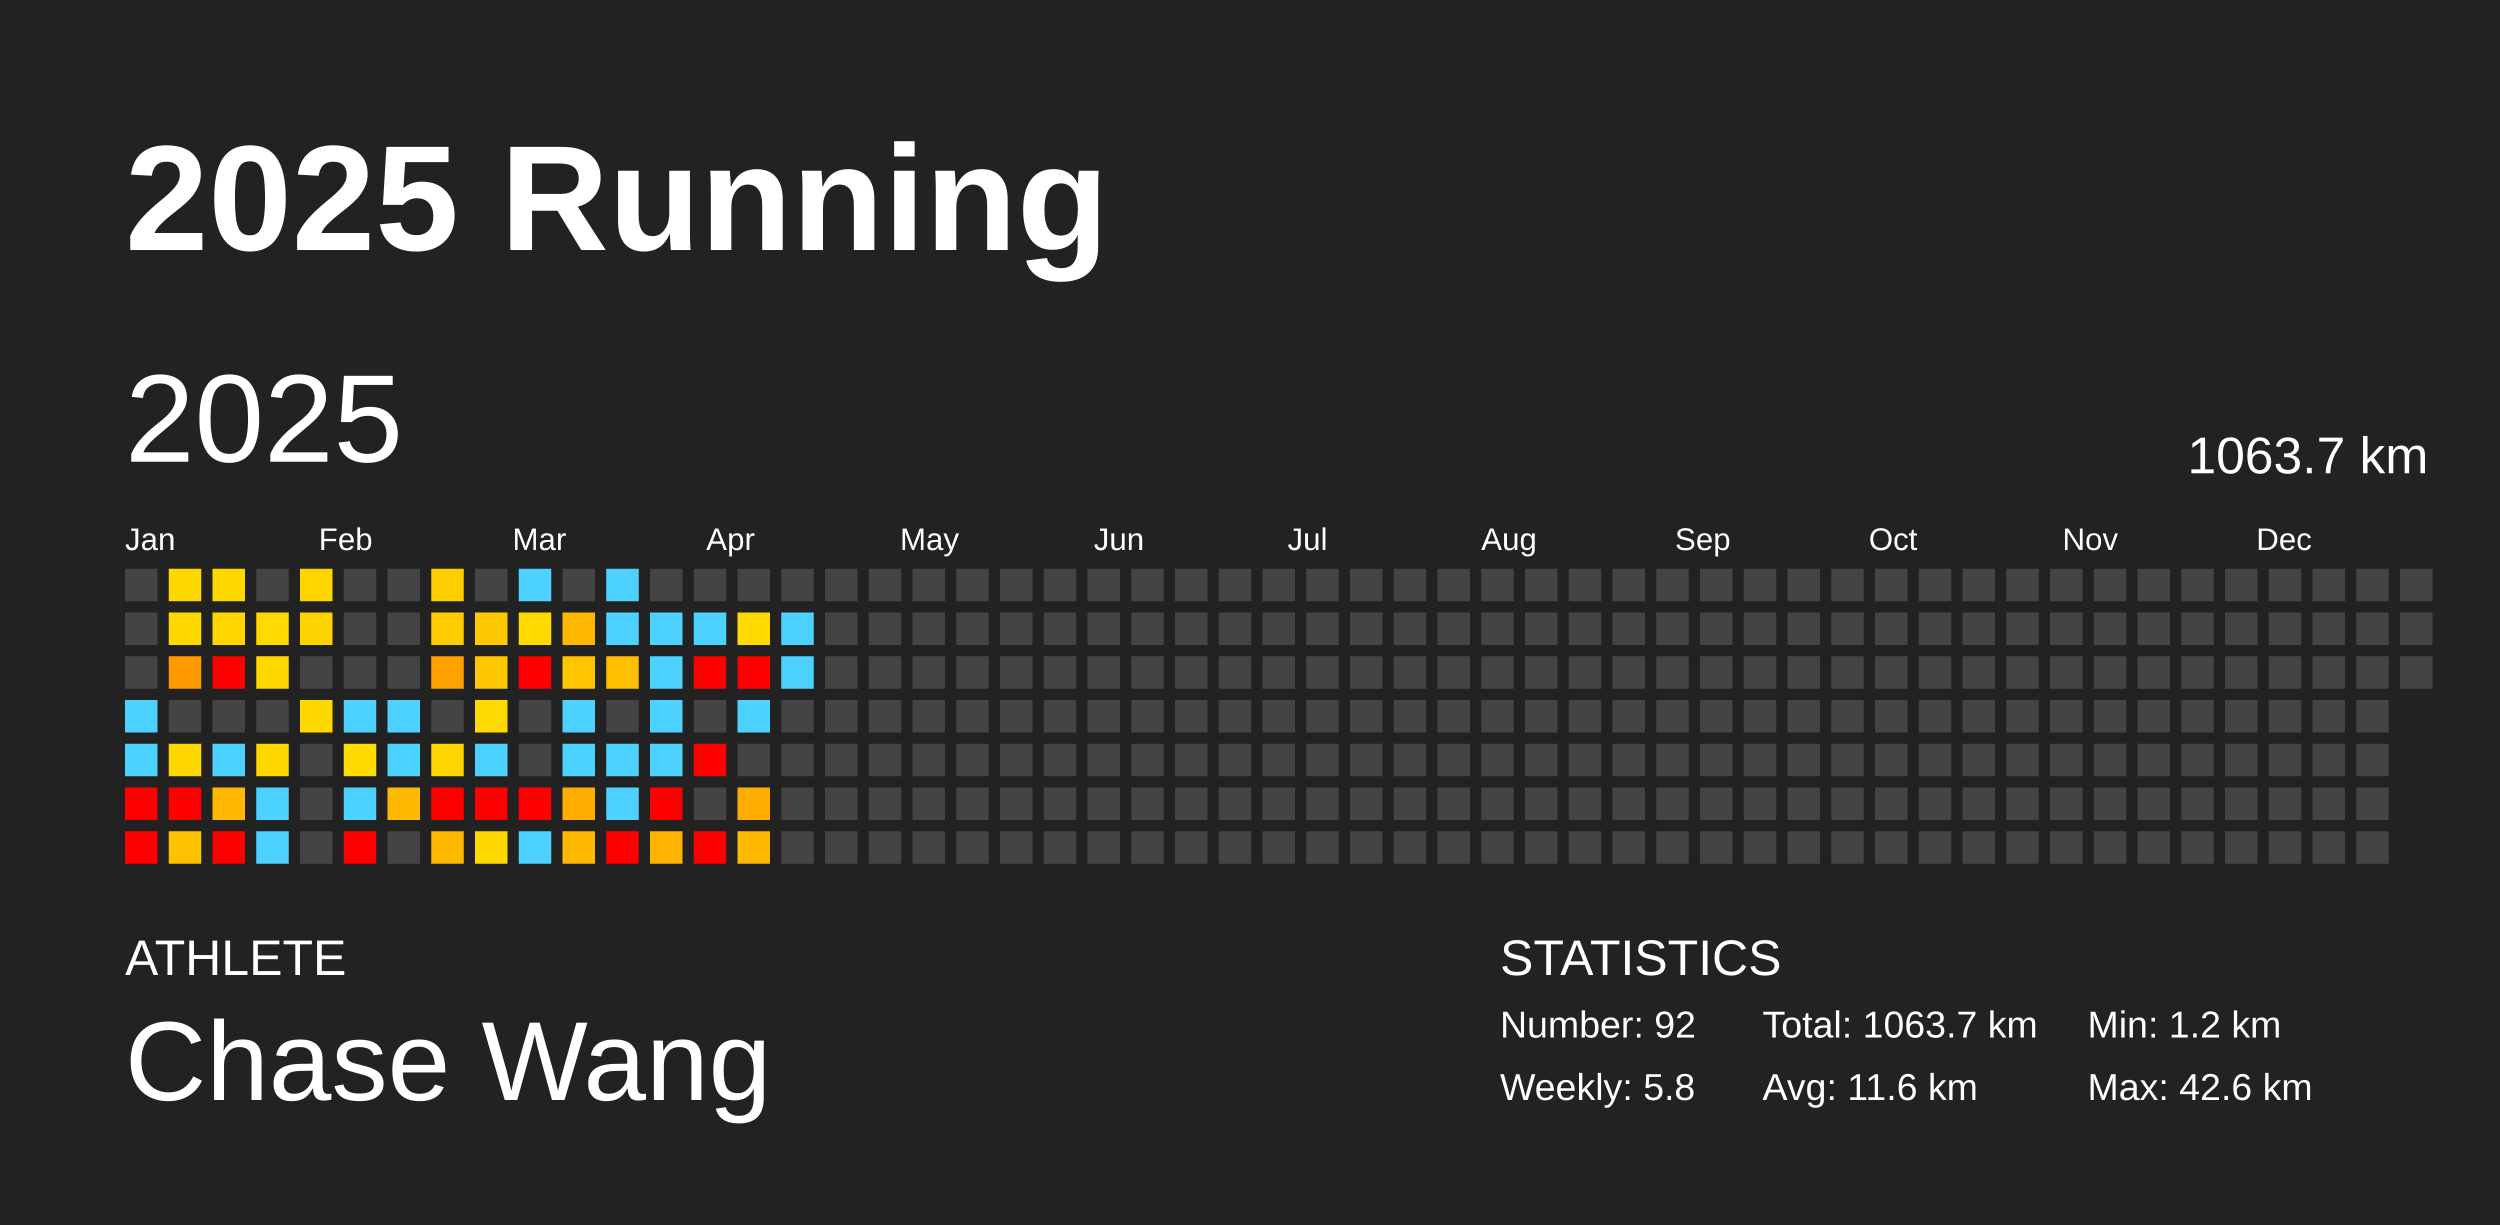
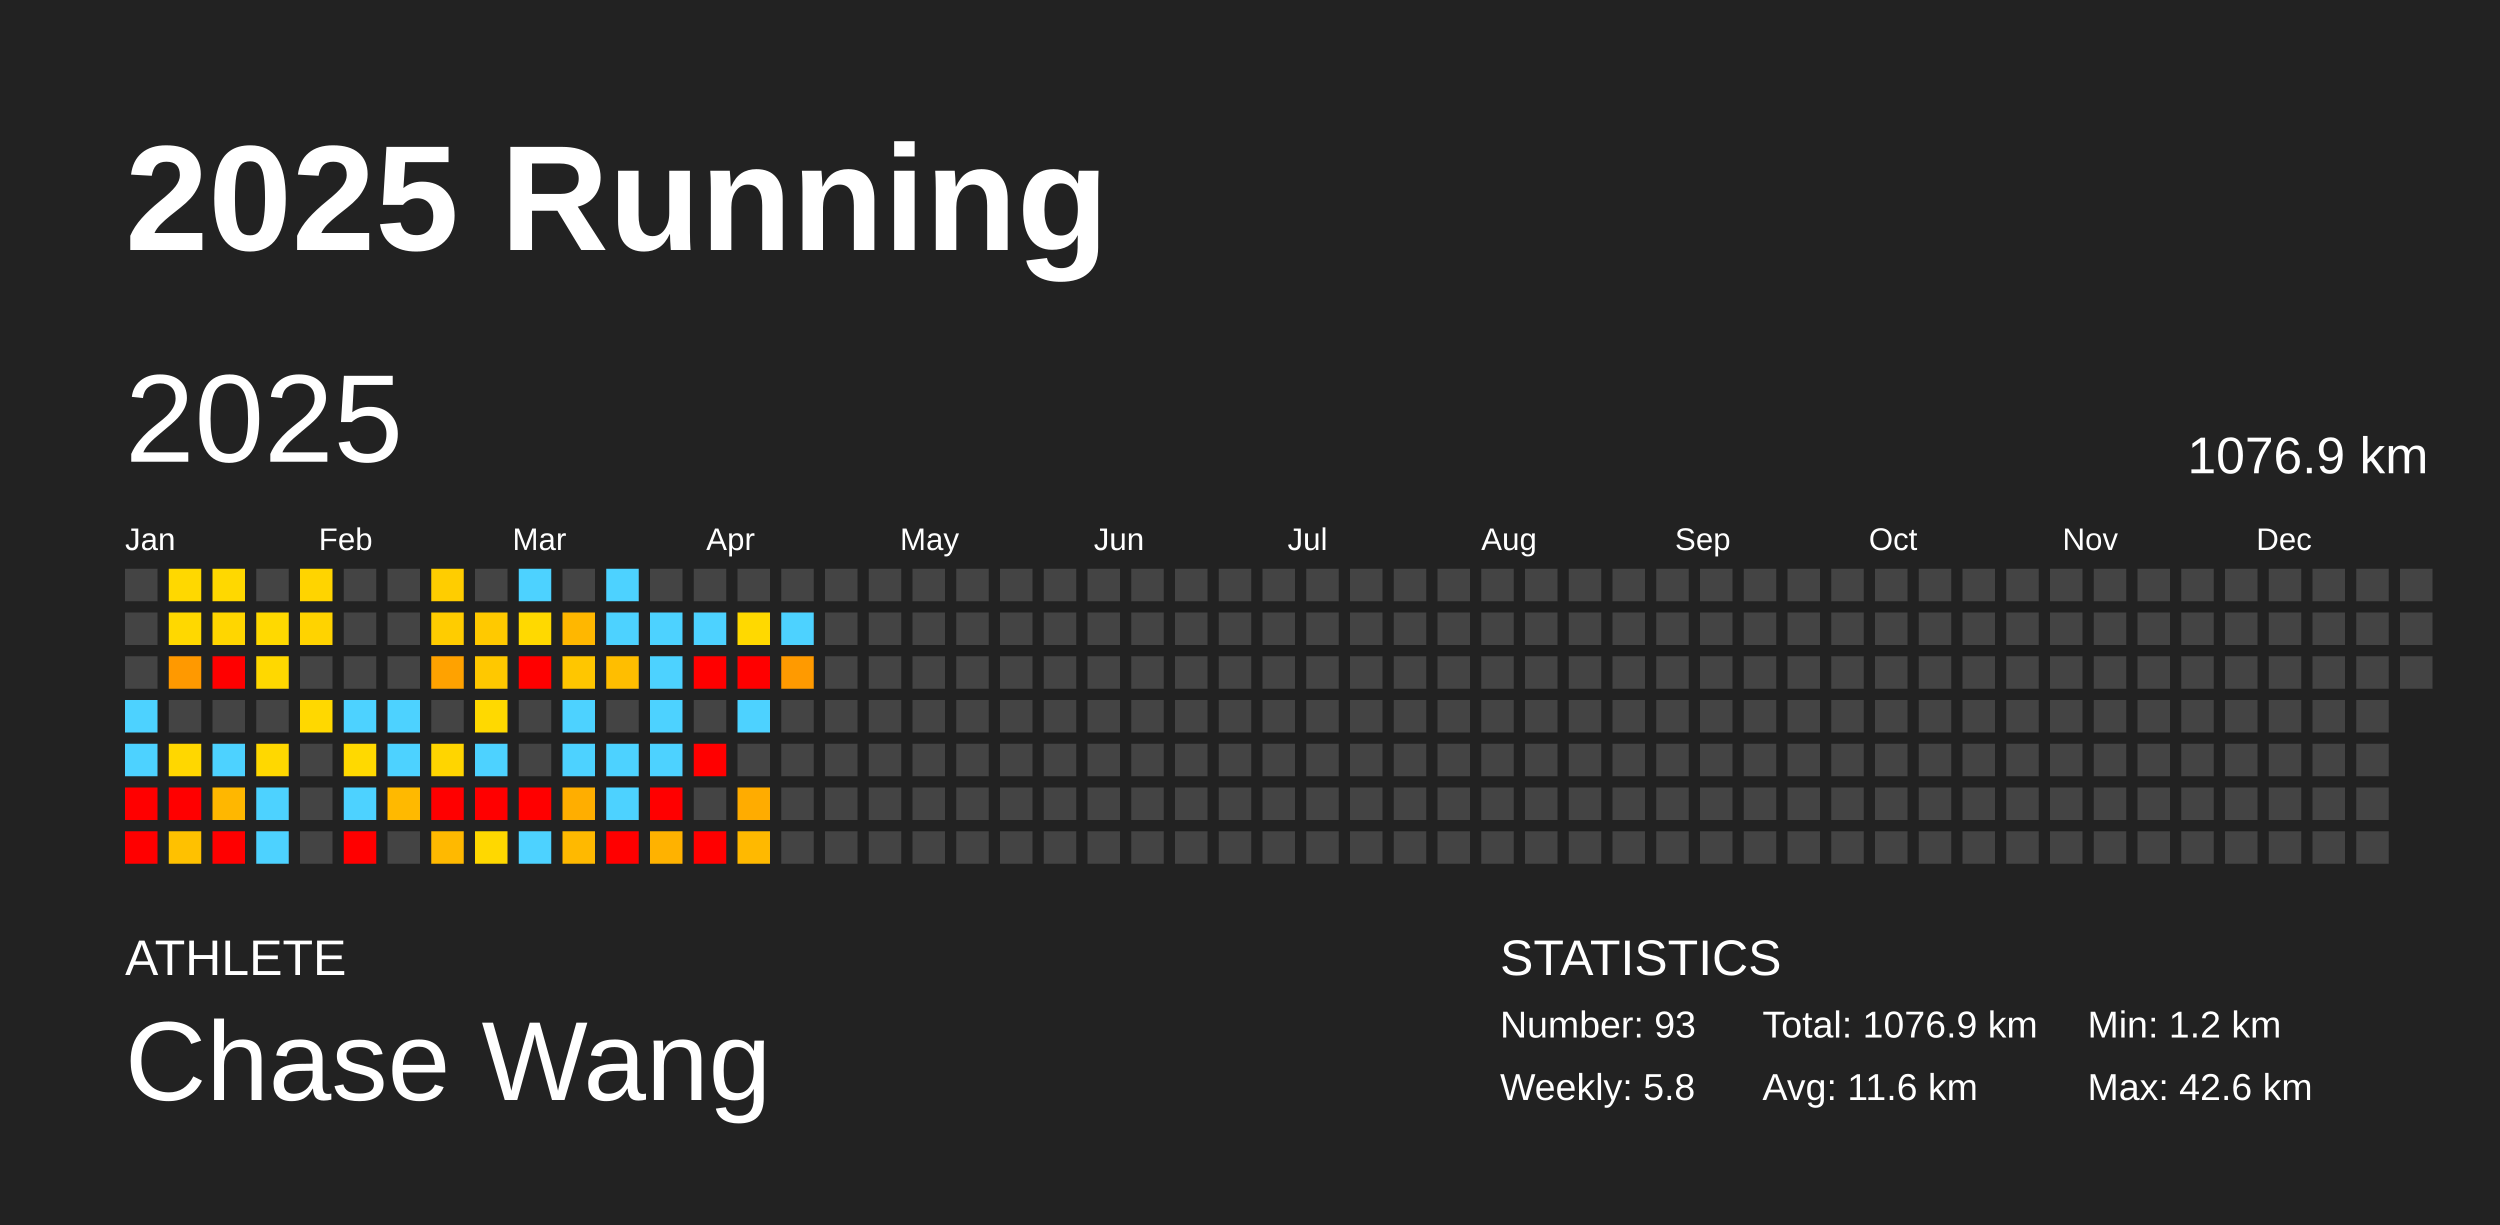
<svg xmlns="http://www.w3.org/2000/svg" baseProfile="full" height="98mm" version="1.1" viewBox="0,0,200,98" width="200mm">
  <defs />
  <rect fill="#222222" height="98" width="200" x="0" y="0" />
  <text fill="#FFFFFF" style="font-size:12px; font-family:Arial; font-weight:bold;" x="10" y="20">2025 Running</text>
  <text fill="#FFFFFF" style="font-size:4px; font-family:Arial" x="10" y="78">ATHLETE</text>
  <text fill="#FFFFFF" style="font-size:9px; font-family:Arial" x="10" y="88">Chase Wang</text>
  <text fill="#FFFFFF" style="font-size:4px; font-family:Arial" x="120" y="78">STATISTICS</text>
-   <text fill="#FFFFFF" style="font-size:3px; font-family:Arial" x="120" y="83">Number: 92</text>
+   <text fill="#FFFFFF" style="font-size:3px; font-family:Arial" x="120" y="83">Number: 93</text>
  <text fill="#FFFFFF" style="font-size:3px; font-family:Arial" x="120" y="88">Weekly: 5.8</text>
-   <text fill="#FFFFFF" style="font-size:3px; font-family:Arial" x="141" y="83">Total: 1063.7 km</text>
+   <text fill="#FFFFFF" style="font-size:3px; font-family:Arial" x="141" y="83">Total: 1076.9 km</text>
  <text fill="#FFFFFF" style="font-size:3px; font-family:Arial" x="141" y="88">Avg: 11.6 km</text>
  <text fill="#FFFFFF" style="font-size:3px; font-family:Arial" x="167" y="83">Min: 1.2 km</text>
  <text fill="#FFFFFF" style="font-size:3px; font-family:Arial" x="167" y="88">Max: 42.6 km</text>
  <text dominant-baseline="hanging" fill="#FFFFFF" style="font-size:10.0px; font-family:Arial;" x="10" y="30">2025</text>
-   <text dominant-baseline="hanging" fill="#FFFFFF" style="font-size:4.125px; font-family:Arial;" x="175" y="35">1063.7 km</text>
+   <text dominant-baseline="hanging" fill="#FFFFFF" style="font-size:4.125px; font-family:Arial;" x="175" y="35">1076.9 km</text>
  <text fill="#FFFFFF" style="font-size:2.5px; font-family:Arial" x="10.0" y="44">Jan</text>
  <text fill="#FFFFFF" style="font-size:2.5px; font-family:Arial" x="25.5" y="44">Feb</text>
  <text fill="#FFFFFF" style="font-size:2.5px; font-family:Arial" x="41.0" y="44">Mar</text>
  <text fill="#FFFFFF" style="font-size:2.5px; font-family:Arial" x="56.5" y="44">Apr</text>
  <text fill="#FFFFFF" style="font-size:2.5px; font-family:Arial" x="72.0" y="44">May</text>
  <text fill="#FFFFFF" style="font-size:2.5px; font-family:Arial" x="87.5" y="44">Jun</text>
  <text fill="#FFFFFF" style="font-size:2.5px; font-family:Arial" x="103.0" y="44">Jul</text>
  <text fill="#FFFFFF" style="font-size:2.5px; font-family:Arial" x="118.5" y="44">Aug</text>
  <text fill="#FFFFFF" style="font-size:2.5px; font-family:Arial" x="134.0" y="44">Sep</text>
  <text fill="#FFFFFF" style="font-size:2.5px; font-family:Arial" x="149.5" y="44">Oct</text>
  <text fill="#FFFFFF" style="font-size:2.5px; font-family:Arial" x="165.0" y="44">Nov</text>
  <text fill="#FFFFFF" style="font-size:2.5px; font-family:Arial" x="180.5" y="44">Dec</text>
  <rect fill="#444444" height="2.6" width="2.6" x="10.0" y="45.5" />
  <rect fill="#444444" height="2.6" width="2.6" x="10.0" y="49.0" />
  <rect fill="#444444" height="2.6" width="2.6" x="10.0" y="52.5" />
  <rect fill="#4dd2ff" height="2.6" width="2.6" x="10.0" y="56.0" />
  <rect fill="#4dd2ff" height="2.6" width="2.6" x="10.0" y="59.5" />
  <rect fill="red" height="2.6" width="2.6" x="10.0" y="63.0" />
  <rect fill="red" height="2.6" width="2.6" x="10.0" y="66.5" />
  <rect fill="#ffd800" height="2.6" width="2.6" x="13.5" y="45.5" />
  <rect fill="#ffd800" height="2.6" width="2.6" x="13.5" y="49.0" />
  <rect fill="#ff9900" height="2.6" width="2.6" x="13.5" y="52.5" />
  <rect fill="#444444" height="2.6" width="2.6" x="13.5" y="56.0" />
  <rect fill="#ffd700" height="2.6" width="2.6" x="13.5" y="59.5" />
  <rect fill="red" height="2.6" width="2.6" x="13.5" y="63.0" />
  <rect fill="#ffc100" height="2.6" width="2.6" x="13.5" y="66.5" />
  <rect fill="#ffd800" height="2.6" width="2.6" x="17.0" y="45.5" />
  <rect fill="#ffd600" height="2.6" width="2.6" x="17.0" y="49.0" />
  <rect fill="red" height="2.6" width="2.6" x="17.0" y="52.5" />
  <rect fill="#444444" height="2.6" width="2.6" x="17.0" y="56.0" />
  <rect fill="#4dd2ff" height="2.6" width="2.6" x="17.0" y="59.5" />
  <rect fill="#ffb700" height="2.6" width="2.6" x="17.0" y="63.0" />
  <rect fill="red" height="2.6" width="2.6" x="17.0" y="66.5" />
  <rect fill="#444444" height="2.6" width="2.6" x="20.5" y="45.5" />
  <rect fill="#ffd900" height="2.6" width="2.6" x="20.5" y="49.0" />
  <rect fill="#ffd800" height="2.6" width="2.6" x="20.5" y="52.5" />
  <rect fill="#444444" height="2.6" width="2.6" x="20.5" y="56.0" />
  <rect fill="#ffd800" height="2.6" width="2.6" x="20.5" y="59.5" />
  <rect fill="#4dd2ff" height="2.6" width="2.6" x="20.5" y="63.0" />
  <rect fill="#4dd2ff" height="2.6" width="2.6" x="20.5" y="66.5" />
  <rect fill="#ffd400" height="2.6" width="2.6" x="24.0" y="45.5" />
  <rect fill="#ffd300" height="2.6" width="2.6" x="24.0" y="49.0" />
  <rect fill="#444444" height="2.6" width="2.6" x="24.0" y="52.5" />
  <rect fill="#ffd800" height="2.6" width="2.6" x="24.0" y="56.0" />
  <rect fill="#444444" height="2.6" width="2.6" x="24.0" y="59.5" />
  <rect fill="#444444" height="2.6" width="2.6" x="24.0" y="63.0" />
  <rect fill="#444444" height="2.6" width="2.6" x="24.0" y="66.5" />
  <rect fill="#444444" height="2.6" width="2.6" x="27.5" y="45.5" />
  <rect fill="#444444" height="2.6" width="2.6" x="27.5" y="49.0" />
  <rect fill="#444444" height="2.6" width="2.6" x="27.5" y="52.5" />
  <rect fill="#4dd2ff" height="2.6" width="2.6" x="27.5" y="56.0" />
  <rect fill="#ffd900" height="2.6" width="2.6" x="27.5" y="59.5" />
  <rect fill="#4dd2ff" height="2.6" width="2.6" x="27.5" y="63.0" />
  <rect fill="red" height="2.6" width="2.6" x="27.5" y="66.5" />
  <rect fill="#444444" height="2.6" width="2.6" x="31.0" y="45.5" />
  <rect fill="#444444" height="2.6" width="2.6" x="31.0" y="49.0" />
  <rect fill="#444444" height="2.6" width="2.6" x="31.0" y="52.5" />
  <rect fill="#4dd2ff" height="2.6" width="2.6" x="31.0" y="56.0" />
  <rect fill="#4dd2ff" height="2.6" width="2.6" x="31.0" y="59.5" />
  <rect fill="#ffb900" height="2.6" width="2.6" x="31.0" y="63.0" />
  <rect fill="#444444" height="2.6" width="2.6" x="31.0" y="66.5" />
  <rect fill="#ffcd00" height="2.6" width="2.6" x="34.5" y="45.5" />
  <rect fill="#ffcc00" height="2.6" width="2.6" x="34.5" y="49.0" />
  <rect fill="#ffa200" height="2.6" width="2.6" x="34.5" y="52.5" />
  <rect fill="#444444" height="2.6" width="2.6" x="34.5" y="56.0" />
  <rect fill="#ffd500" height="2.6" width="2.6" x="34.5" y="59.5" />
  <rect fill="red" height="2.6" width="2.6" x="34.5" y="63.0" />
  <rect fill="#ffb900" height="2.6" width="2.6" x="34.5" y="66.5" />
  <rect fill="#444444" height="2.6" width="2.6" x="38.0" y="45.5" />
  <rect fill="#ffc900" height="2.6" width="2.6" x="38.0" y="49.0" />
  <rect fill="#ffc800" height="2.6" width="2.6" x="38.0" y="52.5" />
  <rect fill="#ffd900" height="2.6" width="2.6" x="38.0" y="56.0" />
  <rect fill="#4dd2ff" height="2.6" width="2.6" x="38.0" y="59.5" />
  <rect fill="red" height="2.6" width="2.6" x="38.0" y="63.0" />
  <rect fill="#ffd800" height="2.6" width="2.6" x="38.0" y="66.5" />
  <rect fill="#4dd2ff" height="2.6" width="2.6" x="41.5" y="45.5" />
  <rect fill="#ffd900" height="2.6" width="2.6" x="41.5" y="49.0" />
  <rect fill="red" height="2.6" width="2.6" x="41.5" y="52.5" />
  <rect fill="#444444" height="2.6" width="2.6" x="41.5" y="56.0" />
  <rect fill="#444444" height="2.6" width="2.6" x="41.5" y="59.5" />
  <rect fill="red" height="2.6" width="2.6" x="41.5" y="63.0" />
  <rect fill="#4dd2ff" height="2.6" width="2.6" x="41.5" y="66.5" />
  <rect fill="#444444" height="2.6" width="2.6" x="45.0" y="45.5" />
  <rect fill="#ffb700" height="2.6" width="2.6" x="45.0" y="49.0" />
  <rect fill="#ffc600" height="2.6" width="2.6" x="45.0" y="52.5" />
  <rect fill="#4dd2ff" height="2.6" width="2.6" x="45.0" y="56.0" />
  <rect fill="#4dd2ff" height="2.6" width="2.6" x="45.0" y="59.5" />
  <rect fill="#ffae00" height="2.6" width="2.6" x="45.0" y="63.0" />
  <rect fill="#ffb900" height="2.6" width="2.6" x="45.0" y="66.5" />
  <rect fill="#4dd2ff" height="2.6" width="2.6" x="48.5" y="45.5" />
  <rect fill="#4dd2ff" height="2.6" width="2.6" x="48.5" y="49.0" />
  <rect fill="#ffbe00" height="2.6" width="2.6" x="48.5" y="52.5" />
  <rect fill="#444444" height="2.6" width="2.6" x="48.5" y="56.0" />
  <rect fill="#4dd2ff" height="2.6" width="2.6" x="48.5" y="59.5" />
  <rect fill="#4dd2ff" height="2.6" width="2.6" x="48.5" y="63.0" />
  <rect fill="red" height="2.6" width="2.6" x="48.5" y="66.5" />
  <rect fill="#444444" height="2.6" width="2.6" x="52.0" y="45.5" />
  <rect fill="#4dd2ff" height="2.6" width="2.6" x="52.0" y="49.0" />
  <rect fill="#4dd2ff" height="2.6" width="2.6" x="52.0" y="52.5" />
  <rect fill="#4dd2ff" height="2.6" width="2.6" x="52.0" y="56.0" />
  <rect fill="#4dd2ff" height="2.6" width="2.6" x="52.0" y="59.5" />
  <rect fill="red" height="2.6" width="2.6" x="52.0" y="63.0" />
  <rect fill="#ffb200" height="2.6" width="2.6" x="52.0" y="66.5" />
  <rect fill="#444444" height="2.6" width="2.6" x="55.5" y="45.5" />
  <rect fill="#4dd2ff" height="2.6" width="2.6" x="55.5" y="49.0" />
  <rect fill="red" height="2.6" width="2.6" x="55.5" y="52.5" />
  <rect fill="#444444" height="2.6" width="2.6" x="55.5" y="56.0" />
  <rect fill="red" height="2.6" width="2.6" x="55.5" y="59.5" />
  <rect fill="#444444" height="2.6" width="2.6" x="55.5" y="63.0" />
  <rect fill="red" height="2.6" width="2.6" x="55.5" y="66.5" />
  <rect fill="#444444" height="2.6" width="2.6" x="59.0" y="45.5" />
  <rect fill="#ffd900" height="2.6" width="2.6" x="59.0" y="49.0" />
  <rect fill="red" height="2.6" width="2.6" x="59.0" y="52.5" />
  <rect fill="#4dd2ff" height="2.6" width="2.6" x="59.0" y="56.0" />
  <rect fill="#444444" height="2.6" width="2.6" x="59.0" y="59.5" />
  <rect fill="#ffac00" height="2.6" width="2.6" x="59.0" y="63.0" />
  <rect fill="#ffb900" height="2.6" width="2.6" x="59.0" y="66.5" />
  <rect fill="#444444" height="2.6" width="2.6" x="62.5" y="45.5" />
  <rect fill="#4dd2ff" height="2.6" width="2.6" x="62.5" y="49.0" />
-   <rect fill="#4dd2ff" height="2.6" width="2.6" x="62.5" y="52.5" />
+   <rect fill="#ff9a00" height="2.6" width="2.6" x="62.5" y="52.5" />
  <rect fill="#444444" height="2.6" width="2.6" x="62.5" y="56.0" />
  <rect fill="#444444" height="2.6" width="2.6" x="62.5" y="59.5" />
  <rect fill="#444444" height="2.6" width="2.6" x="62.5" y="63.0" />
  <rect fill="#444444" height="2.6" width="2.6" x="62.5" y="66.5" />
  <rect fill="#444444" height="2.6" width="2.6" x="66.0" y="45.5" />
  <rect fill="#444444" height="2.6" width="2.6" x="66.0" y="49.0" />
  <rect fill="#444444" height="2.6" width="2.6" x="66.0" y="52.5" />
  <rect fill="#444444" height="2.6" width="2.6" x="66.0" y="56.0" />
  <rect fill="#444444" height="2.6" width="2.6" x="66.0" y="59.5" />
  <rect fill="#444444" height="2.6" width="2.6" x="66.0" y="63.0" />
  <rect fill="#444444" height="2.6" width="2.6" x="66.0" y="66.5" />
  <rect fill="#444444" height="2.6" width="2.6" x="69.5" y="45.5" />
  <rect fill="#444444" height="2.6" width="2.6" x="69.5" y="49.0" />
  <rect fill="#444444" height="2.6" width="2.6" x="69.5" y="52.5" />
  <rect fill="#444444" height="2.6" width="2.6" x="69.5" y="56.0" />
  <rect fill="#444444" height="2.6" width="2.6" x="69.5" y="59.5" />
  <rect fill="#444444" height="2.6" width="2.6" x="69.5" y="63.0" />
  <rect fill="#444444" height="2.6" width="2.6" x="69.5" y="66.5" />
  <rect fill="#444444" height="2.6" width="2.6" x="73.0" y="45.5" />
  <rect fill="#444444" height="2.6" width="2.6" x="73.0" y="49.0" />
  <rect fill="#444444" height="2.6" width="2.6" x="73.0" y="52.5" />
  <rect fill="#444444" height="2.6" width="2.6" x="73.0" y="56.0" />
  <rect fill="#444444" height="2.6" width="2.6" x="73.0" y="59.5" />
  <rect fill="#444444" height="2.6" width="2.6" x="73.0" y="63.0" />
  <rect fill="#444444" height="2.6" width="2.6" x="73.0" y="66.5" />
  <rect fill="#444444" height="2.6" width="2.6" x="76.5" y="45.5" />
  <rect fill="#444444" height="2.6" width="2.6" x="76.5" y="49.0" />
  <rect fill="#444444" height="2.6" width="2.6" x="76.5" y="52.5" />
  <rect fill="#444444" height="2.6" width="2.6" x="76.5" y="56.0" />
  <rect fill="#444444" height="2.6" width="2.6" x="76.5" y="59.5" />
  <rect fill="#444444" height="2.6" width="2.6" x="76.5" y="63.0" />
  <rect fill="#444444" height="2.6" width="2.6" x="76.5" y="66.5" />
  <rect fill="#444444" height="2.6" width="2.6" x="80.0" y="45.5" />
  <rect fill="#444444" height="2.6" width="2.6" x="80.0" y="49.0" />
  <rect fill="#444444" height="2.6" width="2.6" x="80.0" y="52.5" />
  <rect fill="#444444" height="2.6" width="2.6" x="80.0" y="56.0" />
  <rect fill="#444444" height="2.6" width="2.6" x="80.0" y="59.5" />
  <rect fill="#444444" height="2.6" width="2.6" x="80.0" y="63.0" />
  <rect fill="#444444" height="2.6" width="2.6" x="80.0" y="66.5" />
  <rect fill="#444444" height="2.6" width="2.6" x="83.5" y="45.5" />
  <rect fill="#444444" height="2.6" width="2.6" x="83.5" y="49.0" />
  <rect fill="#444444" height="2.6" width="2.6" x="83.5" y="52.5" />
  <rect fill="#444444" height="2.6" width="2.6" x="83.5" y="56.0" />
  <rect fill="#444444" height="2.6" width="2.6" x="83.5" y="59.5" />
  <rect fill="#444444" height="2.6" width="2.6" x="83.5" y="63.0" />
  <rect fill="#444444" height="2.6" width="2.6" x="83.5" y="66.5" />
  <rect fill="#444444" height="2.6" width="2.6" x="87.0" y="45.5" />
  <rect fill="#444444" height="2.6" width="2.6" x="87.0" y="49.0" />
  <rect fill="#444444" height="2.6" width="2.6" x="87.0" y="52.5" />
  <rect fill="#444444" height="2.6" width="2.6" x="87.0" y="56.0" />
  <rect fill="#444444" height="2.6" width="2.6" x="87.0" y="59.5" />
  <rect fill="#444444" height="2.6" width="2.6" x="87.0" y="63.0" />
  <rect fill="#444444" height="2.6" width="2.6" x="87.0" y="66.5" />
  <rect fill="#444444" height="2.6" width="2.6" x="90.5" y="45.5" />
  <rect fill="#444444" height="2.6" width="2.6" x="90.5" y="49.0" />
  <rect fill="#444444" height="2.6" width="2.6" x="90.5" y="52.5" />
  <rect fill="#444444" height="2.6" width="2.6" x="90.5" y="56.0" />
  <rect fill="#444444" height="2.6" width="2.6" x="90.5" y="59.5" />
  <rect fill="#444444" height="2.6" width="2.6" x="90.5" y="63.0" />
  <rect fill="#444444" height="2.6" width="2.6" x="90.5" y="66.5" />
  <rect fill="#444444" height="2.6" width="2.6" x="94.0" y="45.5" />
  <rect fill="#444444" height="2.6" width="2.6" x="94.0" y="49.0" />
  <rect fill="#444444" height="2.6" width="2.6" x="94.0" y="52.5" />
  <rect fill="#444444" height="2.6" width="2.6" x="94.0" y="56.0" />
  <rect fill="#444444" height="2.6" width="2.6" x="94.0" y="59.5" />
  <rect fill="#444444" height="2.6" width="2.6" x="94.0" y="63.0" />
  <rect fill="#444444" height="2.6" width="2.6" x="94.0" y="66.5" />
  <rect fill="#444444" height="2.6" width="2.6" x="97.5" y="45.5" />
  <rect fill="#444444" height="2.6" width="2.6" x="97.5" y="49.0" />
  <rect fill="#444444" height="2.6" width="2.6" x="97.5" y="52.5" />
  <rect fill="#444444" height="2.6" width="2.6" x="97.5" y="56.0" />
  <rect fill="#444444" height="2.6" width="2.6" x="97.5" y="59.5" />
  <rect fill="#444444" height="2.6" width="2.6" x="97.5" y="63.0" />
  <rect fill="#444444" height="2.6" width="2.6" x="97.5" y="66.5" />
  <rect fill="#444444" height="2.6" width="2.6" x="101.0" y="45.5" />
  <rect fill="#444444" height="2.6" width="2.6" x="101.0" y="49.0" />
  <rect fill="#444444" height="2.6" width="2.6" x="101.0" y="52.5" />
  <rect fill="#444444" height="2.6" width="2.6" x="101.0" y="56.0" />
  <rect fill="#444444" height="2.6" width="2.6" x="101.0" y="59.5" />
  <rect fill="#444444" height="2.6" width="2.6" x="101.0" y="63.0" />
  <rect fill="#444444" height="2.6" width="2.6" x="101.0" y="66.5" />
  <rect fill="#444444" height="2.6" width="2.6" x="104.5" y="45.5" />
  <rect fill="#444444" height="2.6" width="2.6" x="104.5" y="49.0" />
  <rect fill="#444444" height="2.6" width="2.6" x="104.5" y="52.5" />
  <rect fill="#444444" height="2.6" width="2.6" x="104.5" y="56.0" />
  <rect fill="#444444" height="2.6" width="2.6" x="104.5" y="59.5" />
  <rect fill="#444444" height="2.6" width="2.6" x="104.5" y="63.0" />
  <rect fill="#444444" height="2.6" width="2.6" x="104.5" y="66.5" />
  <rect fill="#444444" height="2.6" width="2.6" x="108.0" y="45.5" />
  <rect fill="#444444" height="2.6" width="2.6" x="108.0" y="49.0" />
  <rect fill="#444444" height="2.6" width="2.6" x="108.0" y="52.5" />
  <rect fill="#444444" height="2.6" width="2.6" x="108.0" y="56.0" />
  <rect fill="#444444" height="2.6" width="2.6" x="108.0" y="59.5" />
  <rect fill="#444444" height="2.6" width="2.6" x="108.0" y="63.0" />
  <rect fill="#444444" height="2.6" width="2.6" x="108.0" y="66.5" />
  <rect fill="#444444" height="2.6" width="2.6" x="111.5" y="45.5" />
  <rect fill="#444444" height="2.6" width="2.6" x="111.5" y="49.0" />
  <rect fill="#444444" height="2.6" width="2.6" x="111.5" y="52.5" />
  <rect fill="#444444" height="2.6" width="2.6" x="111.5" y="56.0" />
  <rect fill="#444444" height="2.6" width="2.6" x="111.5" y="59.5" />
  <rect fill="#444444" height="2.6" width="2.6" x="111.5" y="63.0" />
  <rect fill="#444444" height="2.6" width="2.6" x="111.5" y="66.5" />
  <rect fill="#444444" height="2.6" width="2.6" x="115.0" y="45.5" />
  <rect fill="#444444" height="2.6" width="2.6" x="115.0" y="49.0" />
  <rect fill="#444444" height="2.6" width="2.6" x="115.0" y="52.5" />
  <rect fill="#444444" height="2.6" width="2.6" x="115.0" y="56.0" />
  <rect fill="#444444" height="2.6" width="2.6" x="115.0" y="59.5" />
  <rect fill="#444444" height="2.6" width="2.6" x="115.0" y="63.0" />
  <rect fill="#444444" height="2.6" width="2.6" x="115.0" y="66.5" />
  <rect fill="#444444" height="2.6" width="2.6" x="118.5" y="45.5" />
  <rect fill="#444444" height="2.6" width="2.6" x="118.5" y="49.0" />
  <rect fill="#444444" height="2.6" width="2.6" x="118.5" y="52.5" />
  <rect fill="#444444" height="2.6" width="2.6" x="118.5" y="56.0" />
  <rect fill="#444444" height="2.6" width="2.6" x="118.5" y="59.5" />
  <rect fill="#444444" height="2.6" width="2.6" x="118.5" y="63.0" />
  <rect fill="#444444" height="2.6" width="2.6" x="118.5" y="66.5" />
  <rect fill="#444444" height="2.6" width="2.6" x="122.0" y="45.5" />
  <rect fill="#444444" height="2.6" width="2.6" x="122.0" y="49.0" />
  <rect fill="#444444" height="2.6" width="2.6" x="122.0" y="52.5" />
  <rect fill="#444444" height="2.6" width="2.6" x="122.0" y="56.0" />
  <rect fill="#444444" height="2.6" width="2.6" x="122.0" y="59.5" />
  <rect fill="#444444" height="2.6" width="2.6" x="122.0" y="63.0" />
  <rect fill="#444444" height="2.6" width="2.6" x="122.0" y="66.5" />
  <rect fill="#444444" height="2.6" width="2.6" x="125.5" y="45.5" />
  <rect fill="#444444" height="2.6" width="2.6" x="125.5" y="49.0" />
  <rect fill="#444444" height="2.6" width="2.6" x="125.5" y="52.5" />
  <rect fill="#444444" height="2.6" width="2.6" x="125.5" y="56.0" />
  <rect fill="#444444" height="2.6" width="2.6" x="125.5" y="59.5" />
  <rect fill="#444444" height="2.6" width="2.6" x="125.5" y="63.0" />
  <rect fill="#444444" height="2.6" width="2.6" x="125.5" y="66.5" />
  <rect fill="#444444" height="2.6" width="2.6" x="129.0" y="45.5" />
  <rect fill="#444444" height="2.6" width="2.6" x="129.0" y="49.0" />
  <rect fill="#444444" height="2.6" width="2.6" x="129.0" y="52.5" />
  <rect fill="#444444" height="2.6" width="2.6" x="129.0" y="56.0" />
  <rect fill="#444444" height="2.6" width="2.6" x="129.0" y="59.5" />
  <rect fill="#444444" height="2.6" width="2.6" x="129.0" y="63.0" />
  <rect fill="#444444" height="2.6" width="2.6" x="129.0" y="66.5" />
  <rect fill="#444444" height="2.6" width="2.6" x="132.5" y="45.5" />
  <rect fill="#444444" height="2.6" width="2.6" x="132.5" y="49.0" />
  <rect fill="#444444" height="2.6" width="2.6" x="132.5" y="52.5" />
  <rect fill="#444444" height="2.6" width="2.6" x="132.5" y="56.0" />
  <rect fill="#444444" height="2.6" width="2.6" x="132.5" y="59.5" />
  <rect fill="#444444" height="2.6" width="2.6" x="132.5" y="63.0" />
  <rect fill="#444444" height="2.6" width="2.6" x="132.5" y="66.5" />
  <rect fill="#444444" height="2.6" width="2.6" x="136.0" y="45.5" />
  <rect fill="#444444" height="2.6" width="2.6" x="136.0" y="49.0" />
  <rect fill="#444444" height="2.6" width="2.6" x="136.0" y="52.5" />
  <rect fill="#444444" height="2.6" width="2.6" x="136.0" y="56.0" />
  <rect fill="#444444" height="2.6" width="2.6" x="136.0" y="59.5" />
  <rect fill="#444444" height="2.6" width="2.6" x="136.0" y="63.0" />
  <rect fill="#444444" height="2.6" width="2.6" x="136.0" y="66.5" />
  <rect fill="#444444" height="2.6" width="2.6" x="139.5" y="45.5" />
  <rect fill="#444444" height="2.6" width="2.6" x="139.5" y="49.0" />
  <rect fill="#444444" height="2.6" width="2.6" x="139.5" y="52.5" />
  <rect fill="#444444" height="2.6" width="2.6" x="139.5" y="56.0" />
  <rect fill="#444444" height="2.6" width="2.6" x="139.5" y="59.5" />
  <rect fill="#444444" height="2.6" width="2.6" x="139.5" y="63.0" />
  <rect fill="#444444" height="2.6" width="2.6" x="139.5" y="66.5" />
  <rect fill="#444444" height="2.6" width="2.6" x="143.0" y="45.5" />
  <rect fill="#444444" height="2.6" width="2.6" x="143.0" y="49.0" />
  <rect fill="#444444" height="2.6" width="2.6" x="143.0" y="52.5" />
  <rect fill="#444444" height="2.6" width="2.6" x="143.0" y="56.0" />
  <rect fill="#444444" height="2.6" width="2.6" x="143.0" y="59.5" />
  <rect fill="#444444" height="2.6" width="2.6" x="143.0" y="63.0" />
  <rect fill="#444444" height="2.6" width="2.6" x="143.0" y="66.5" />
  <rect fill="#444444" height="2.6" width="2.6" x="146.5" y="45.5" />
  <rect fill="#444444" height="2.6" width="2.6" x="146.5" y="49.0" />
  <rect fill="#444444" height="2.6" width="2.6" x="146.5" y="52.5" />
  <rect fill="#444444" height="2.6" width="2.6" x="146.5" y="56.0" />
  <rect fill="#444444" height="2.6" width="2.6" x="146.5" y="59.5" />
  <rect fill="#444444" height="2.6" width="2.6" x="146.5" y="63.0" />
  <rect fill="#444444" height="2.6" width="2.6" x="146.5" y="66.5" />
  <rect fill="#444444" height="2.6" width="2.6" x="150.0" y="45.5" />
  <rect fill="#444444" height="2.6" width="2.6" x="150.0" y="49.0" />
  <rect fill="#444444" height="2.6" width="2.6" x="150.0" y="52.5" />
  <rect fill="#444444" height="2.6" width="2.6" x="150.0" y="56.0" />
  <rect fill="#444444" height="2.6" width="2.6" x="150.0" y="59.5" />
  <rect fill="#444444" height="2.6" width="2.6" x="150.0" y="63.0" />
  <rect fill="#444444" height="2.6" width="2.6" x="150.0" y="66.5" />
  <rect fill="#444444" height="2.6" width="2.6" x="153.5" y="45.5" />
  <rect fill="#444444" height="2.6" width="2.6" x="153.5" y="49.0" />
  <rect fill="#444444" height="2.6" width="2.6" x="153.5" y="52.5" />
  <rect fill="#444444" height="2.6" width="2.6" x="153.5" y="56.0" />
  <rect fill="#444444" height="2.6" width="2.6" x="153.5" y="59.5" />
  <rect fill="#444444" height="2.6" width="2.6" x="153.5" y="63.0" />
  <rect fill="#444444" height="2.6" width="2.6" x="153.5" y="66.5" />
  <rect fill="#444444" height="2.6" width="2.6" x="157.0" y="45.5" />
  <rect fill="#444444" height="2.6" width="2.6" x="157.0" y="49.0" />
  <rect fill="#444444" height="2.6" width="2.6" x="157.0" y="52.5" />
  <rect fill="#444444" height="2.6" width="2.6" x="157.0" y="56.0" />
  <rect fill="#444444" height="2.6" width="2.6" x="157.0" y="59.5" />
  <rect fill="#444444" height="2.6" width="2.6" x="157.0" y="63.0" />
  <rect fill="#444444" height="2.6" width="2.6" x="157.0" y="66.5" />
  <rect fill="#444444" height="2.6" width="2.6" x="160.5" y="45.5" />
  <rect fill="#444444" height="2.6" width="2.6" x="160.5" y="49.0" />
  <rect fill="#444444" height="2.6" width="2.6" x="160.5" y="52.5" />
  <rect fill="#444444" height="2.6" width="2.6" x="160.5" y="56.0" />
  <rect fill="#444444" height="2.6" width="2.6" x="160.5" y="59.5" />
  <rect fill="#444444" height="2.6" width="2.6" x="160.5" y="63.0" />
  <rect fill="#444444" height="2.6" width="2.6" x="160.5" y="66.5" />
  <rect fill="#444444" height="2.6" width="2.6" x="164.0" y="45.5" />
  <rect fill="#444444" height="2.6" width="2.6" x="164.0" y="49.0" />
  <rect fill="#444444" height="2.6" width="2.6" x="164.0" y="52.5" />
  <rect fill="#444444" height="2.6" width="2.6" x="164.0" y="56.0" />
  <rect fill="#444444" height="2.6" width="2.6" x="164.0" y="59.5" />
  <rect fill="#444444" height="2.6" width="2.6" x="164.0" y="63.0" />
  <rect fill="#444444" height="2.6" width="2.6" x="164.0" y="66.5" />
  <rect fill="#444444" height="2.6" width="2.6" x="167.5" y="45.5" />
  <rect fill="#444444" height="2.6" width="2.6" x="167.5" y="49.0" />
  <rect fill="#444444" height="2.6" width="2.6" x="167.5" y="52.5" />
  <rect fill="#444444" height="2.6" width="2.6" x="167.5" y="56.0" />
  <rect fill="#444444" height="2.6" width="2.6" x="167.5" y="59.5" />
  <rect fill="#444444" height="2.6" width="2.6" x="167.5" y="63.0" />
  <rect fill="#444444" height="2.6" width="2.6" x="167.5" y="66.5" />
  <rect fill="#444444" height="2.6" width="2.6" x="171.0" y="45.5" />
  <rect fill="#444444" height="2.6" width="2.6" x="171.0" y="49.0" />
  <rect fill="#444444" height="2.6" width="2.6" x="171.0" y="52.5" />
  <rect fill="#444444" height="2.6" width="2.6" x="171.0" y="56.0" />
  <rect fill="#444444" height="2.6" width="2.6" x="171.0" y="59.5" />
  <rect fill="#444444" height="2.6" width="2.6" x="171.0" y="63.0" />
  <rect fill="#444444" height="2.6" width="2.6" x="171.0" y="66.5" />
  <rect fill="#444444" height="2.6" width="2.6" x="174.5" y="45.5" />
  <rect fill="#444444" height="2.6" width="2.6" x="174.5" y="49.0" />
  <rect fill="#444444" height="2.6" width="2.6" x="174.5" y="52.5" />
  <rect fill="#444444" height="2.6" width="2.6" x="174.5" y="56.0" />
  <rect fill="#444444" height="2.6" width="2.6" x="174.5" y="59.5" />
  <rect fill="#444444" height="2.6" width="2.6" x="174.5" y="63.0" />
  <rect fill="#444444" height="2.6" width="2.6" x="174.5" y="66.5" />
  <rect fill="#444444" height="2.6" width="2.6" x="178.0" y="45.5" />
  <rect fill="#444444" height="2.6" width="2.6" x="178.0" y="49.0" />
  <rect fill="#444444" height="2.6" width="2.6" x="178.0" y="52.5" />
  <rect fill="#444444" height="2.6" width="2.6" x="178.0" y="56.0" />
  <rect fill="#444444" height="2.6" width="2.6" x="178.0" y="59.5" />
  <rect fill="#444444" height="2.6" width="2.6" x="178.0" y="63.0" />
  <rect fill="#444444" height="2.6" width="2.6" x="178.0" y="66.5" />
  <rect fill="#444444" height="2.6" width="2.6" x="181.5" y="45.5" />
  <rect fill="#444444" height="2.6" width="2.6" x="181.5" y="49.0" />
  <rect fill="#444444" height="2.6" width="2.6" x="181.5" y="52.5" />
  <rect fill="#444444" height="2.6" width="2.6" x="181.5" y="56.0" />
  <rect fill="#444444" height="2.6" width="2.6" x="181.5" y="59.5" />
  <rect fill="#444444" height="2.6" width="2.6" x="181.5" y="63.0" />
  <rect fill="#444444" height="2.6" width="2.6" x="181.5" y="66.5" />
  <rect fill="#444444" height="2.6" width="2.6" x="185.0" y="45.5" />
  <rect fill="#444444" height="2.6" width="2.6" x="185.0" y="49.0" />
  <rect fill="#444444" height="2.6" width="2.6" x="185.0" y="52.5" />
  <rect fill="#444444" height="2.6" width="2.6" x="185.0" y="56.0" />
  <rect fill="#444444" height="2.6" width="2.6" x="185.0" y="59.5" />
  <rect fill="#444444" height="2.6" width="2.6" x="185.0" y="63.0" />
  <rect fill="#444444" height="2.6" width="2.6" x="185.0" y="66.5" />
  <rect fill="#444444" height="2.6" width="2.6" x="188.5" y="45.5" />
  <rect fill="#444444" height="2.6" width="2.6" x="188.5" y="49.0" />
  <rect fill="#444444" height="2.6" width="2.6" x="188.5" y="52.5" />
  <rect fill="#444444" height="2.6" width="2.6" x="188.5" y="56.0" />
  <rect fill="#444444" height="2.6" width="2.6" x="188.5" y="59.5" />
  <rect fill="#444444" height="2.6" width="2.6" x="188.5" y="63.0" />
  <rect fill="#444444" height="2.6" width="2.6" x="188.5" y="66.5" />
  <rect fill="#444444" height="2.6" width="2.6" x="192.0" y="45.5" />
  <rect fill="#444444" height="2.6" width="2.6" x="192.0" y="49.0" />
  <rect fill="#444444" height="2.6" width="2.6" x="192.0" y="52.5" />
</svg>
